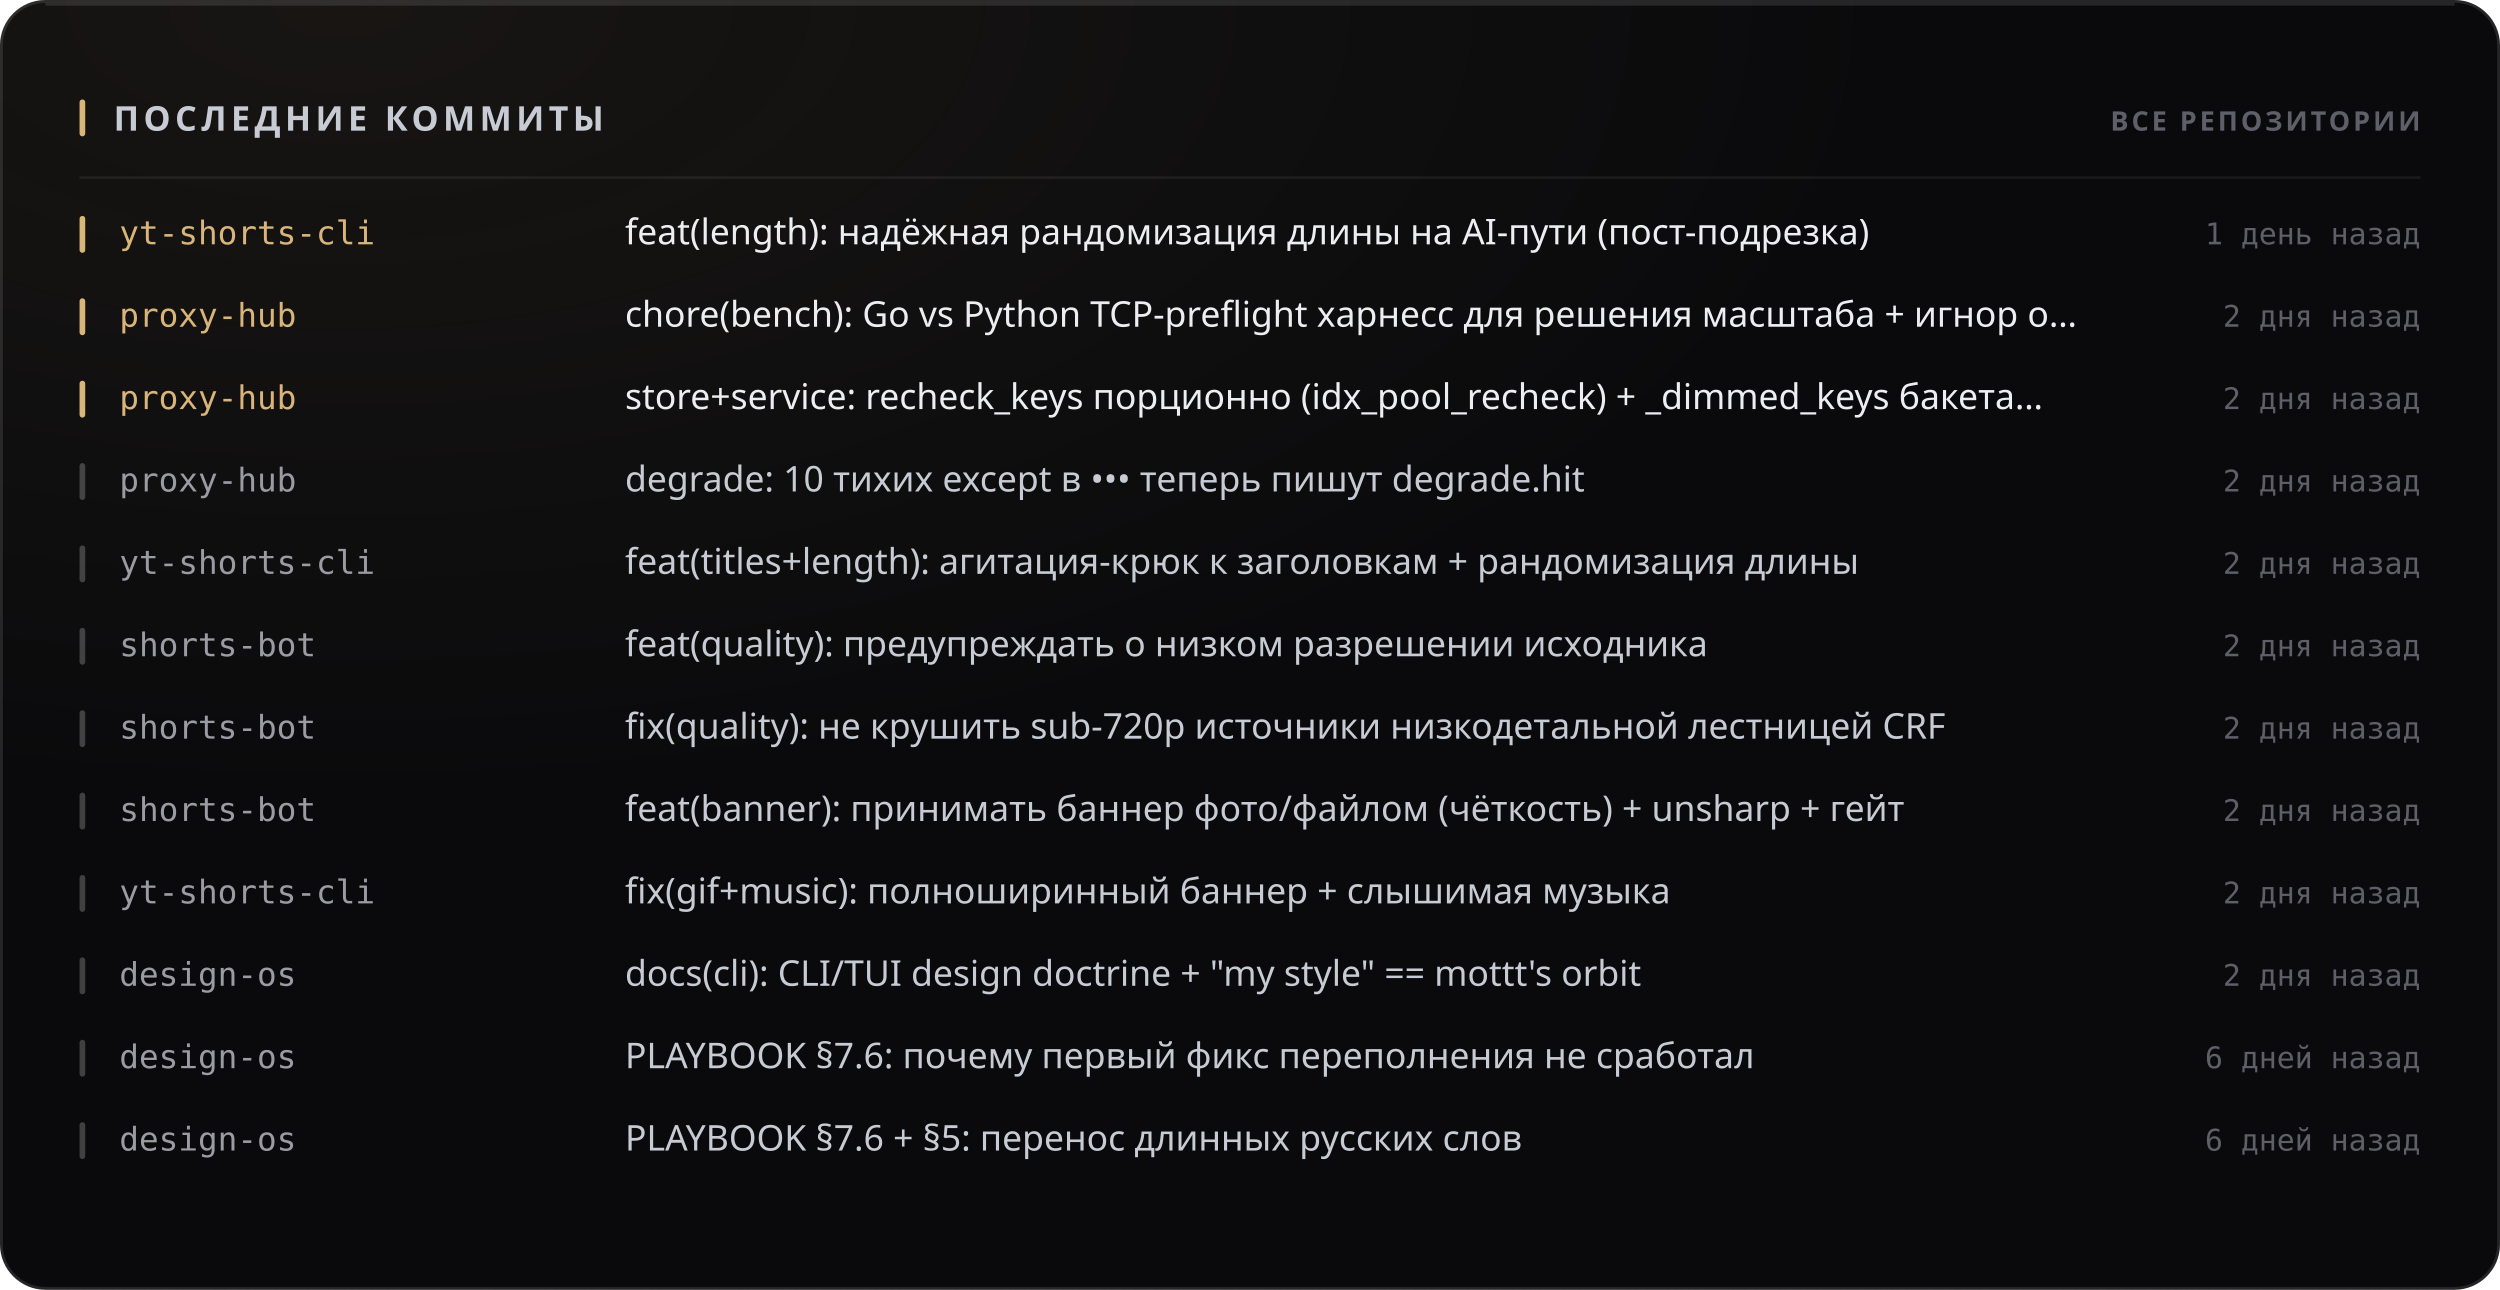
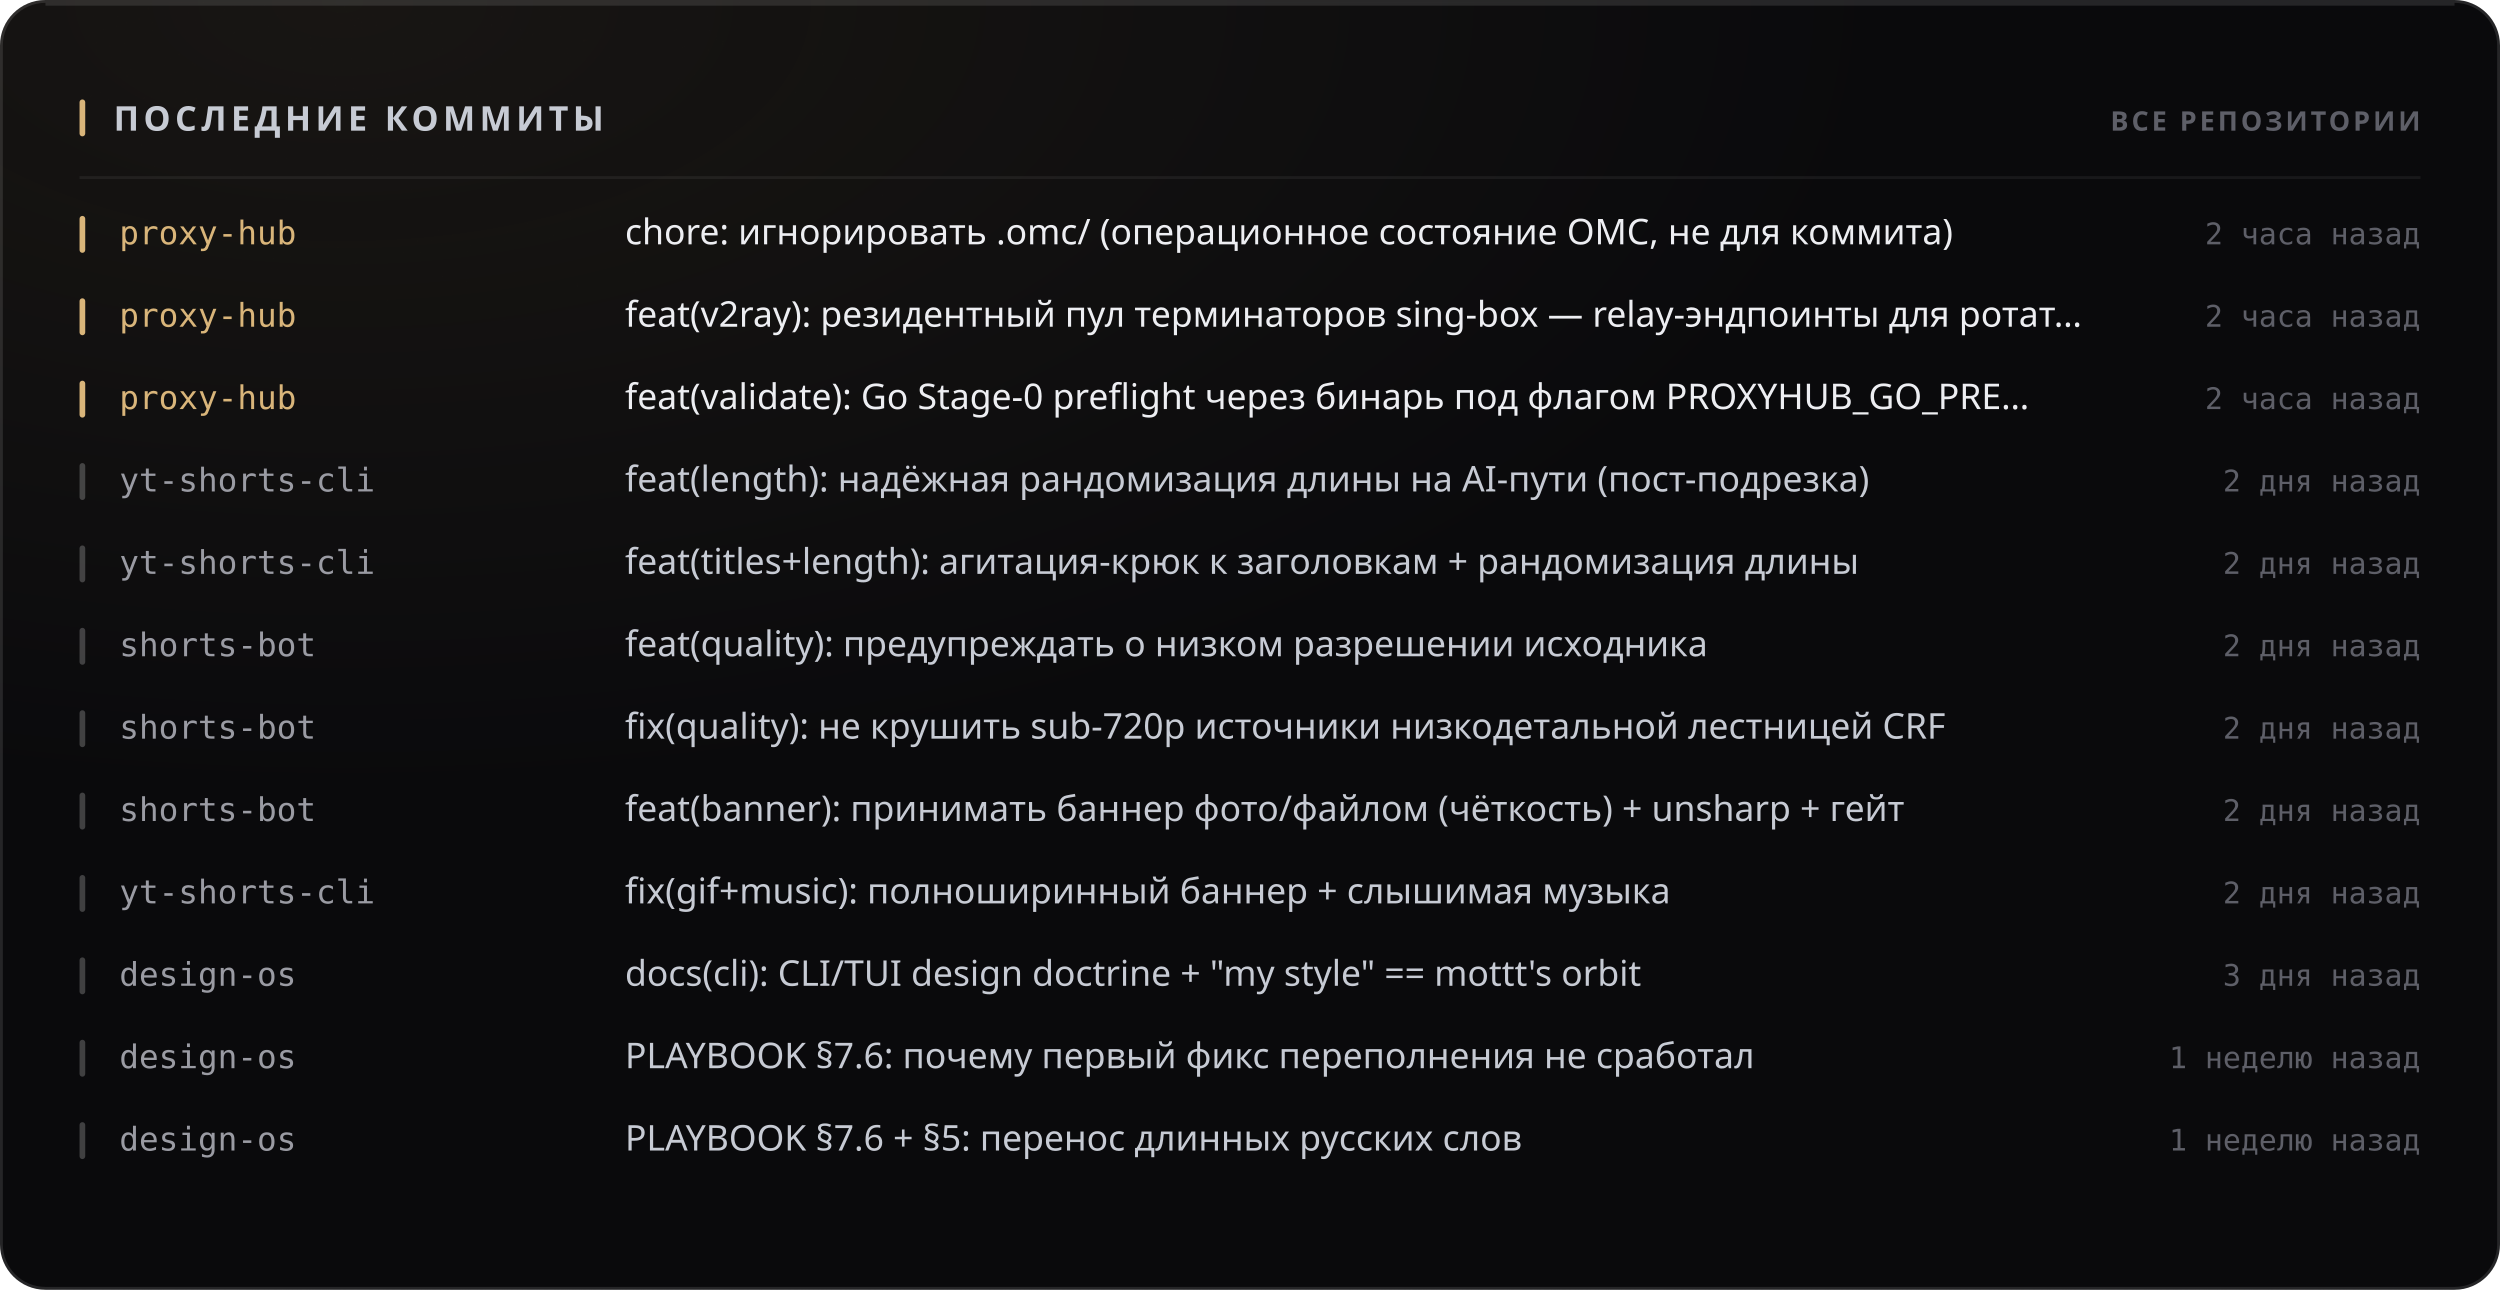
<svg xmlns="http://www.w3.org/2000/svg" width="880" height="454" viewBox="0 0 880 454" role="img">
  <style>
  text { font-family: -apple-system, BlinkMacSystemFont, 'Segoe UI', 'Noto Sans', Helvetica, Arial, sans-serif; }
  .mono { font-family: ui-monospace, 'SF Mono', 'Cascadia Mono', 'DejaVu Sans Mono', Menlo, Consolas, monospace; font-variant-numeric: tabular-nums; }
  .caps { letter-spacing: .1em; text-transform: uppercase; }

  @keyframes sheen  { from { transform: translateX(-120%); } to { transform: translateX(260%); } }
  @keyframes rise   { from { opacity: 0; transform: translateY(6px); } to { opacity: 1; transform: none; } }
  @keyframes slide  { from { opacity: 0; transform: translateX(-8px); } to { opacity: 1; transform: none; } }
  @keyframes grow   { from { transform: scaleY(0); } to { transform: scaleY(1); } }
  @keyframes widen  { from { transform: scaleX(0); } to { transform: scaleX(1); } }
  @keyframes draw   { from { stroke-dashoffset: 200; } to { stroke-dashoffset: 0; } }

  .sheen { animation: sheen 5.5s cubic-bezier(.45,0,.2,1) infinite; }
  .rise  { animation: rise .5s cubic-bezier(.16,1,.3,1) both; }
  .slide { animation: slide .42s cubic-bezier(.16,1,.3,1) both; }
  .bar   { transform-box: fill-box; transform-origin: 50% 100%;
           animation: grow .62s cubic-bezier(.16,1,.3,1) both; }
  .fill  { transform-box: fill-box; transform-origin: 0% 50%;
           animation: widen .8s cubic-bezier(.16,1,.3,1) both; }
  /* The hidden start state lives in the keyframes, never in the static rule.
     A renderer that ignores CSS animations then falls back to the FINISHED
     state — a drawn line, visible text — instead of an empty panel. */
  .spark { stroke-dasharray: 200;
           animation: draw 1.1s cubic-bezier(.16,1,.3,1) both; }

  @media (prefers-reduced-motion: reduce) {
    .sheen { animation: none; opacity: 0; }
    .rise, .slide, .bar, .fill, .spark { animation: none; opacity: 1; transform: none;
                                         stroke-dashoffset: 0; }
  }</style>
  <defs>
    <filter id="grain1" x="0" y="0" width="100%" height="100%">
      <feTurbulence type="fractalNoise" baseFrequency="0.82" numOctaves="3" stitchTiles="stitch" />
      <feColorMatrix type="saturate" values="0" />
    </filter>
    <radialGradient id="wash2" cx="14%" cy="0%" r="62%">
      <stop offset="0%" stop-color="#d9b57a" stop-opacity="0.07" />
      <stop offset="100%" stop-color="#d9b57a" stop-opacity="0" />
    </radialGradient>
  </defs>
  <rect width="880" height="454" rx="16" fill="#0a0a0c" />
  <rect width="880" height="454" rx="16" fill="url(#wash2)" />
  <rect width="880" height="454" rx="16" filter="url(#grain1)" opacity="0.05" style="mix-blend-mode:overlay" />
  <rect x=".5" y=".5" width="879" height="453" rx="15.5" fill="none" stroke="rgba(255,255,255,0.11)" />
  <path d="M16 1.5 H864" stroke="rgba(255,255,255,0.112)" stroke-width="1" fill="none" />
  <rect x="28" y="35" width="2" height="13" rx="1" fill="#d9b57a" />
  <text x="40" y="46" font-size="12" font-weight="700" fill="#c7cbd4" letter-spacing="0.13em">ПОСЛЕДНИЕ КОММИТЫ</text>
  <text x="852" y="46" font-size="9.5" font-weight="600" fill="#5e5f68" text-anchor="end" letter-spacing="0.11em">ВСЕ РЕПОЗИТОРИИ</text>
  <path d="M28 62.5 H852" stroke="rgba(255,255,255,0.06)" stroke-width="1" />
  <g class="slide" opacity="1" style="">
    <rect x="28" y="76" width="2" height="13" rx="1" fill="#d9b57a" />
-     <text x="42" y="86" font-size="11.5" font-weight="500" fill="#d9b57a" class="mono">yt-shorts-cli</text>
-     <text x="220" y="86" font-size="12.5" font-weight="400" fill="#edeef2">feat(length): надёжная рандомизация длины на AI-пути (пост-подрезка)</text>
-     <text x="852" y="86" font-size="10.5" font-weight="400" fill="#5e5f68" text-anchor="end" class="mono">1 день назад</text>
+     <text x="42" y="86" font-size="11.5" font-weight="500" fill="#d9b57a" class="mono">proxy-hub</text>
+     <text x="220" y="86" font-size="12.5" font-weight="400" fill="#edeef2">chore: игнорировать .omc/ (операционное состояние OMC, не для коммита)</text>
+     <text x="852" y="86" font-size="10.5" font-weight="400" fill="#5e5f68" text-anchor="end" class="mono">2 часа назад</text>
  </g>
  <g class="slide" opacity="1" style=" animation-delay:0.022s;">
    <rect x="28" y="105" width="2" height="13" rx="1" fill="#d9b57a" />
    <text x="42" y="115" font-size="11.5" font-weight="500" fill="#d9b57a" class="mono">proxy-hub</text>
-     <text x="220" y="115" font-size="12.5" font-weight="400" fill="#edeef2">chore(bench): Go vs Python TCP-preflight харнесс для решения масштаба + игнор o…</text>
-     <text x="852" y="115" font-size="10.5" font-weight="400" fill="#5e5f68" text-anchor="end" class="mono">2 дня назад</text>
+     <text x="220" y="115" font-size="12.5" font-weight="400" fill="#edeef2">feat(v2ray): резидентный пул терминаторов sing-box — relay-эндпоинты для ротат…</text>
+     <text x="852" y="115" font-size="10.5" font-weight="400" fill="#5e5f68" text-anchor="end" class="mono">2 часа назад</text>
  </g>
  <g class="slide" opacity="1" style=" animation-delay:0.044s;">
    <rect x="28" y="134" width="2" height="13" rx="1" fill="#d9b57a" />
    <text x="42" y="144" font-size="11.5" font-weight="500" fill="#d9b57a" class="mono">proxy-hub</text>
-     <text x="220" y="144" font-size="12.5" font-weight="400" fill="#edeef2">store+service: recheck_keys порционно (idx_pool_recheck) + _dimmed_keys бакета…</text>
-     <text x="852" y="144" font-size="10.5" font-weight="400" fill="#5e5f68" text-anchor="end" class="mono">2 дня назад</text>
+     <text x="220" y="144" font-size="12.5" font-weight="400" fill="#edeef2">feat(validate): Go Stage-0 preflight через бинарь под флагом PROXYHUB_GO_PRE…</text>
+     <text x="852" y="144" font-size="10.5" font-weight="400" fill="#5e5f68" text-anchor="end" class="mono">2 часа назад</text>
  </g>
  <g class="slide" opacity="1" style=" animation-delay:0.066s;">
    <rect x="28" y="163" width="2" height="13" rx="1" fill="rgba(255,255,255,0.22)" />
-     <text x="42" y="173" font-size="11.5" font-weight="500" fill="#9a9ba3" class="mono">proxy-hub</text>
-     <text x="220" y="173" font-size="12.5" font-weight="400" fill="#c7cbd4">degrade: 10 тихих except в ••• теперь пишут degrade.hit</text>
+     <text x="42" y="173" font-size="11.5" font-weight="500" fill="#9a9ba3" class="mono">yt-shorts-cli</text>
+     <text x="220" y="173" font-size="12.5" font-weight="400" fill="#c7cbd4">feat(length): надёжная рандомизация длины на AI-пути (пост-подрезка)</text>
    <text x="852" y="173" font-size="10.5" font-weight="400" fill="#5e5f68" text-anchor="end" class="mono">2 дня назад</text>
  </g>
  <g class="slide" opacity="1" style=" animation-delay:0.088s;">
    <rect x="28" y="192" width="2" height="13" rx="1" fill="rgba(255,255,255,0.22)" />
    <text x="42" y="202" font-size="11.5" font-weight="500" fill="#9a9ba3" class="mono">yt-shorts-cli</text>
    <text x="220" y="202" font-size="12.5" font-weight="400" fill="#c7cbd4">feat(titles+length): агитация-крюк к заголовкам + рандомизация длины</text>
    <text x="852" y="202" font-size="10.5" font-weight="400" fill="#5e5f68" text-anchor="end" class="mono">2 дня назад</text>
  </g>
  <g class="slide" opacity="1" style=" animation-delay:0.110s;">
    <rect x="28" y="221" width="2" height="13" rx="1" fill="rgba(255,255,255,0.22)" />
    <text x="42" y="231" font-size="11.5" font-weight="500" fill="#9a9ba3" class="mono">shorts-bot</text>
    <text x="220" y="231" font-size="12.5" font-weight="400" fill="#c7cbd4">feat(quality): предупреждать о низком разрешении исходника</text>
    <text x="852" y="231" font-size="10.5" font-weight="400" fill="#5e5f68" text-anchor="end" class="mono">2 дня назад</text>
  </g>
  <g class="slide" opacity="1" style=" animation-delay:0.132s;">
    <rect x="28" y="250" width="2" height="13" rx="1" fill="rgba(255,255,255,0.22)" />
    <text x="42" y="260" font-size="11.5" font-weight="500" fill="#9a9ba3" class="mono">shorts-bot</text>
    <text x="220" y="260" font-size="12.5" font-weight="400" fill="#c7cbd4">fix(quality): не крушить sub-720p источники низкодетальной лестницей CRF</text>
    <text x="852" y="260" font-size="10.5" font-weight="400" fill="#5e5f68" text-anchor="end" class="mono">2 дня назад</text>
  </g>
  <g class="slide" opacity="1" style=" animation-delay:0.154s;">
    <rect x="28" y="279" width="2" height="13" rx="1" fill="rgba(255,255,255,0.22)" />
    <text x="42" y="289" font-size="11.5" font-weight="500" fill="#9a9ba3" class="mono">shorts-bot</text>
    <text x="220" y="289" font-size="12.5" font-weight="400" fill="#c7cbd4">feat(banner): принимать баннер фото/файлом (чёткость) + unsharp + гейт</text>
    <text x="852" y="289" font-size="10.5" font-weight="400" fill="#5e5f68" text-anchor="end" class="mono">2 дня назад</text>
  </g>
  <g class="slide" opacity="1" style=" animation-delay:0.176s;">
    <rect x="28" y="308" width="2" height="13" rx="1" fill="rgba(255,255,255,0.22)" />
    <text x="42" y="318" font-size="11.5" font-weight="500" fill="#9a9ba3" class="mono">yt-shorts-cli</text>
    <text x="220" y="318" font-size="12.5" font-weight="400" fill="#c7cbd4">fix(gif+music): полноширинный баннер + слышимая музыка</text>
    <text x="852" y="318" font-size="10.5" font-weight="400" fill="#5e5f68" text-anchor="end" class="mono">2 дня назад</text>
  </g>
  <g class="slide" opacity="1" style=" animation-delay:0.198s;">
    <rect x="28" y="337" width="2" height="13" rx="1" fill="rgba(255,255,255,0.22)" />
    <text x="42" y="347" font-size="11.5" font-weight="500" fill="#9a9ba3" class="mono">design-os</text>
    <text x="220" y="347" font-size="12.5" font-weight="400" fill="#c7cbd4">docs(cli): CLI/TUI design doctrine + "my style" == mottt's orbit</text>
-     <text x="852" y="347" font-size="10.5" font-weight="400" fill="#5e5f68" text-anchor="end" class="mono">2 дня назад</text>
+     <text x="852" y="347" font-size="10.5" font-weight="400" fill="#5e5f68" text-anchor="end" class="mono">3 дня назад</text>
  </g>
  <g class="slide" opacity="1" style=" animation-delay:0.220s;">
    <rect x="28" y="366" width="2" height="13" rx="1" fill="rgba(255,255,255,0.22)" />
    <text x="42" y="376" font-size="11.5" font-weight="500" fill="#9a9ba3" class="mono">design-os</text>
    <text x="220" y="376" font-size="12.5" font-weight="400" fill="#c7cbd4">PLAYBOOK §7.6: почему первый фикс переполнения не сработал</text>
-     <text x="852" y="376" font-size="10.5" font-weight="400" fill="#5e5f68" text-anchor="end" class="mono">6 дней назад</text>
+     <text x="852" y="376" font-size="10.5" font-weight="400" fill="#5e5f68" text-anchor="end" class="mono">1 неделю назад</text>
  </g>
  <g class="slide" opacity="1" style=" animation-delay:0.242s;">
    <rect x="28" y="395" width="2" height="13" rx="1" fill="rgba(255,255,255,0.22)" />
    <text x="42" y="405" font-size="11.5" font-weight="500" fill="#9a9ba3" class="mono">design-os</text>
    <text x="220" y="405" font-size="12.5" font-weight="400" fill="#c7cbd4">PLAYBOOK §7.6 + §5: перенос длинных русских слов</text>
-     <text x="852" y="405" font-size="10.5" font-weight="400" fill="#5e5f68" text-anchor="end" class="mono">6 дней назад</text>
+     <text x="852" y="405" font-size="10.5" font-weight="400" fill="#5e5f68" text-anchor="end" class="mono">1 неделю назад</text>
  </g>
</svg>
